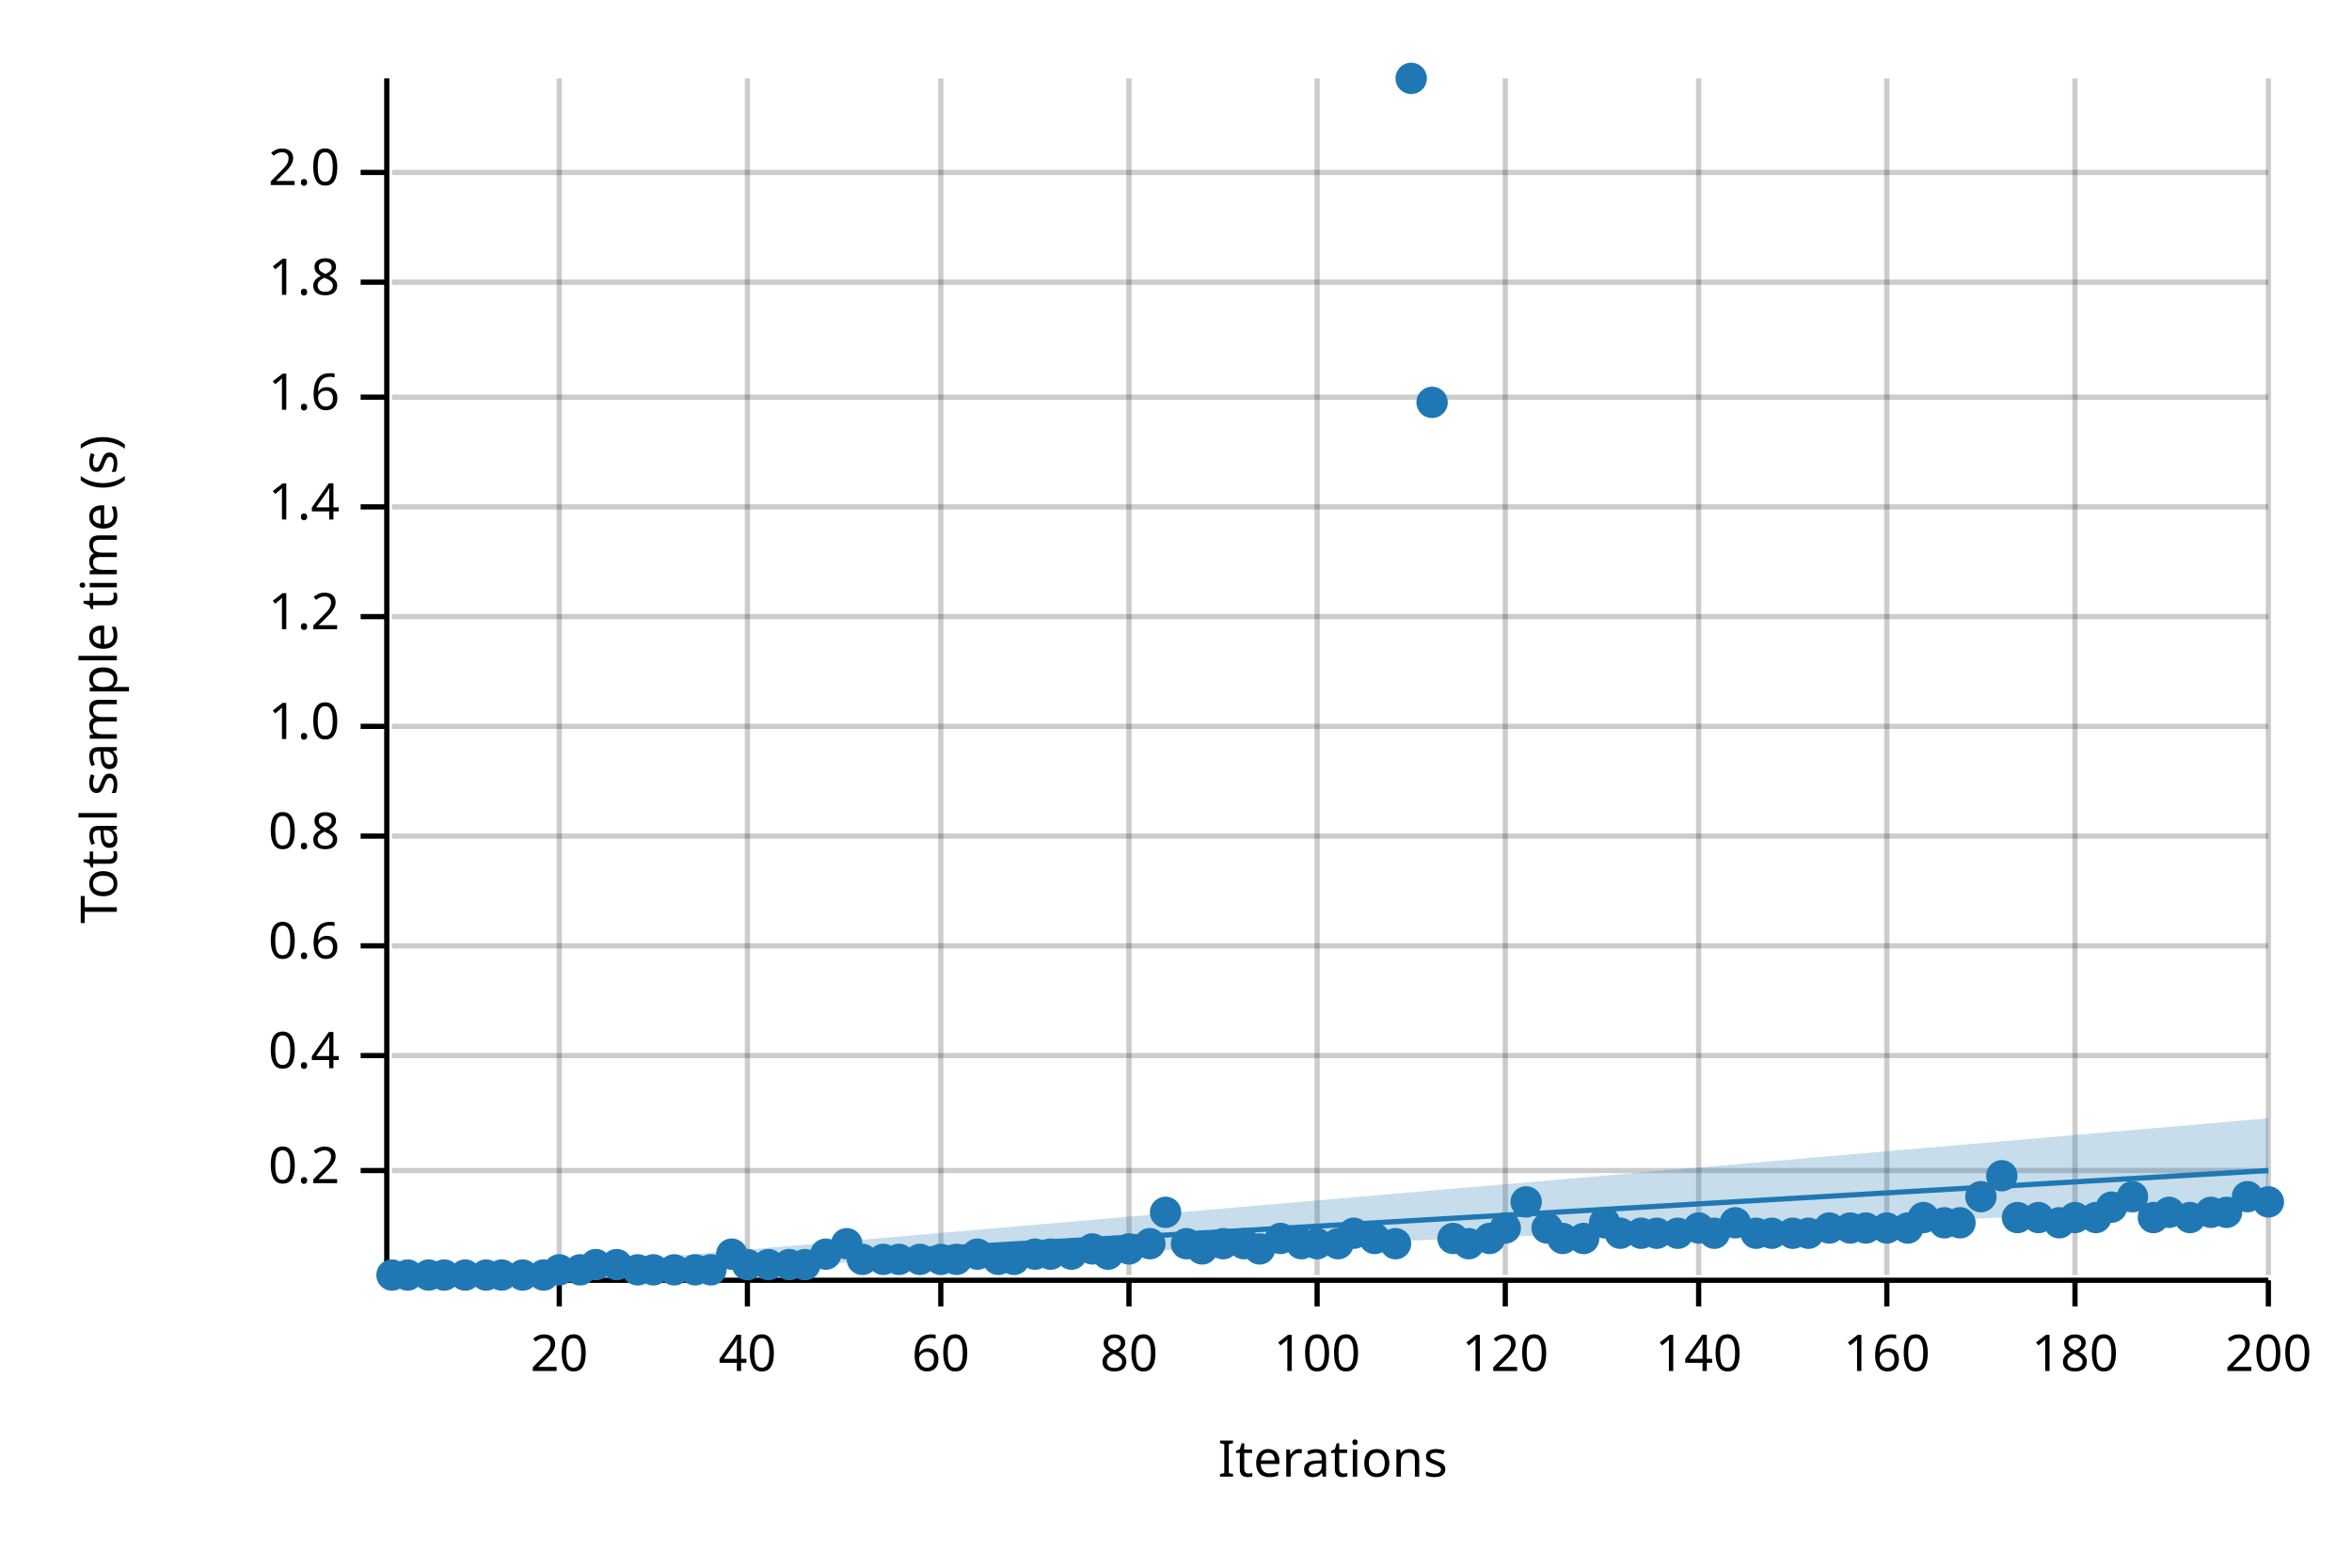
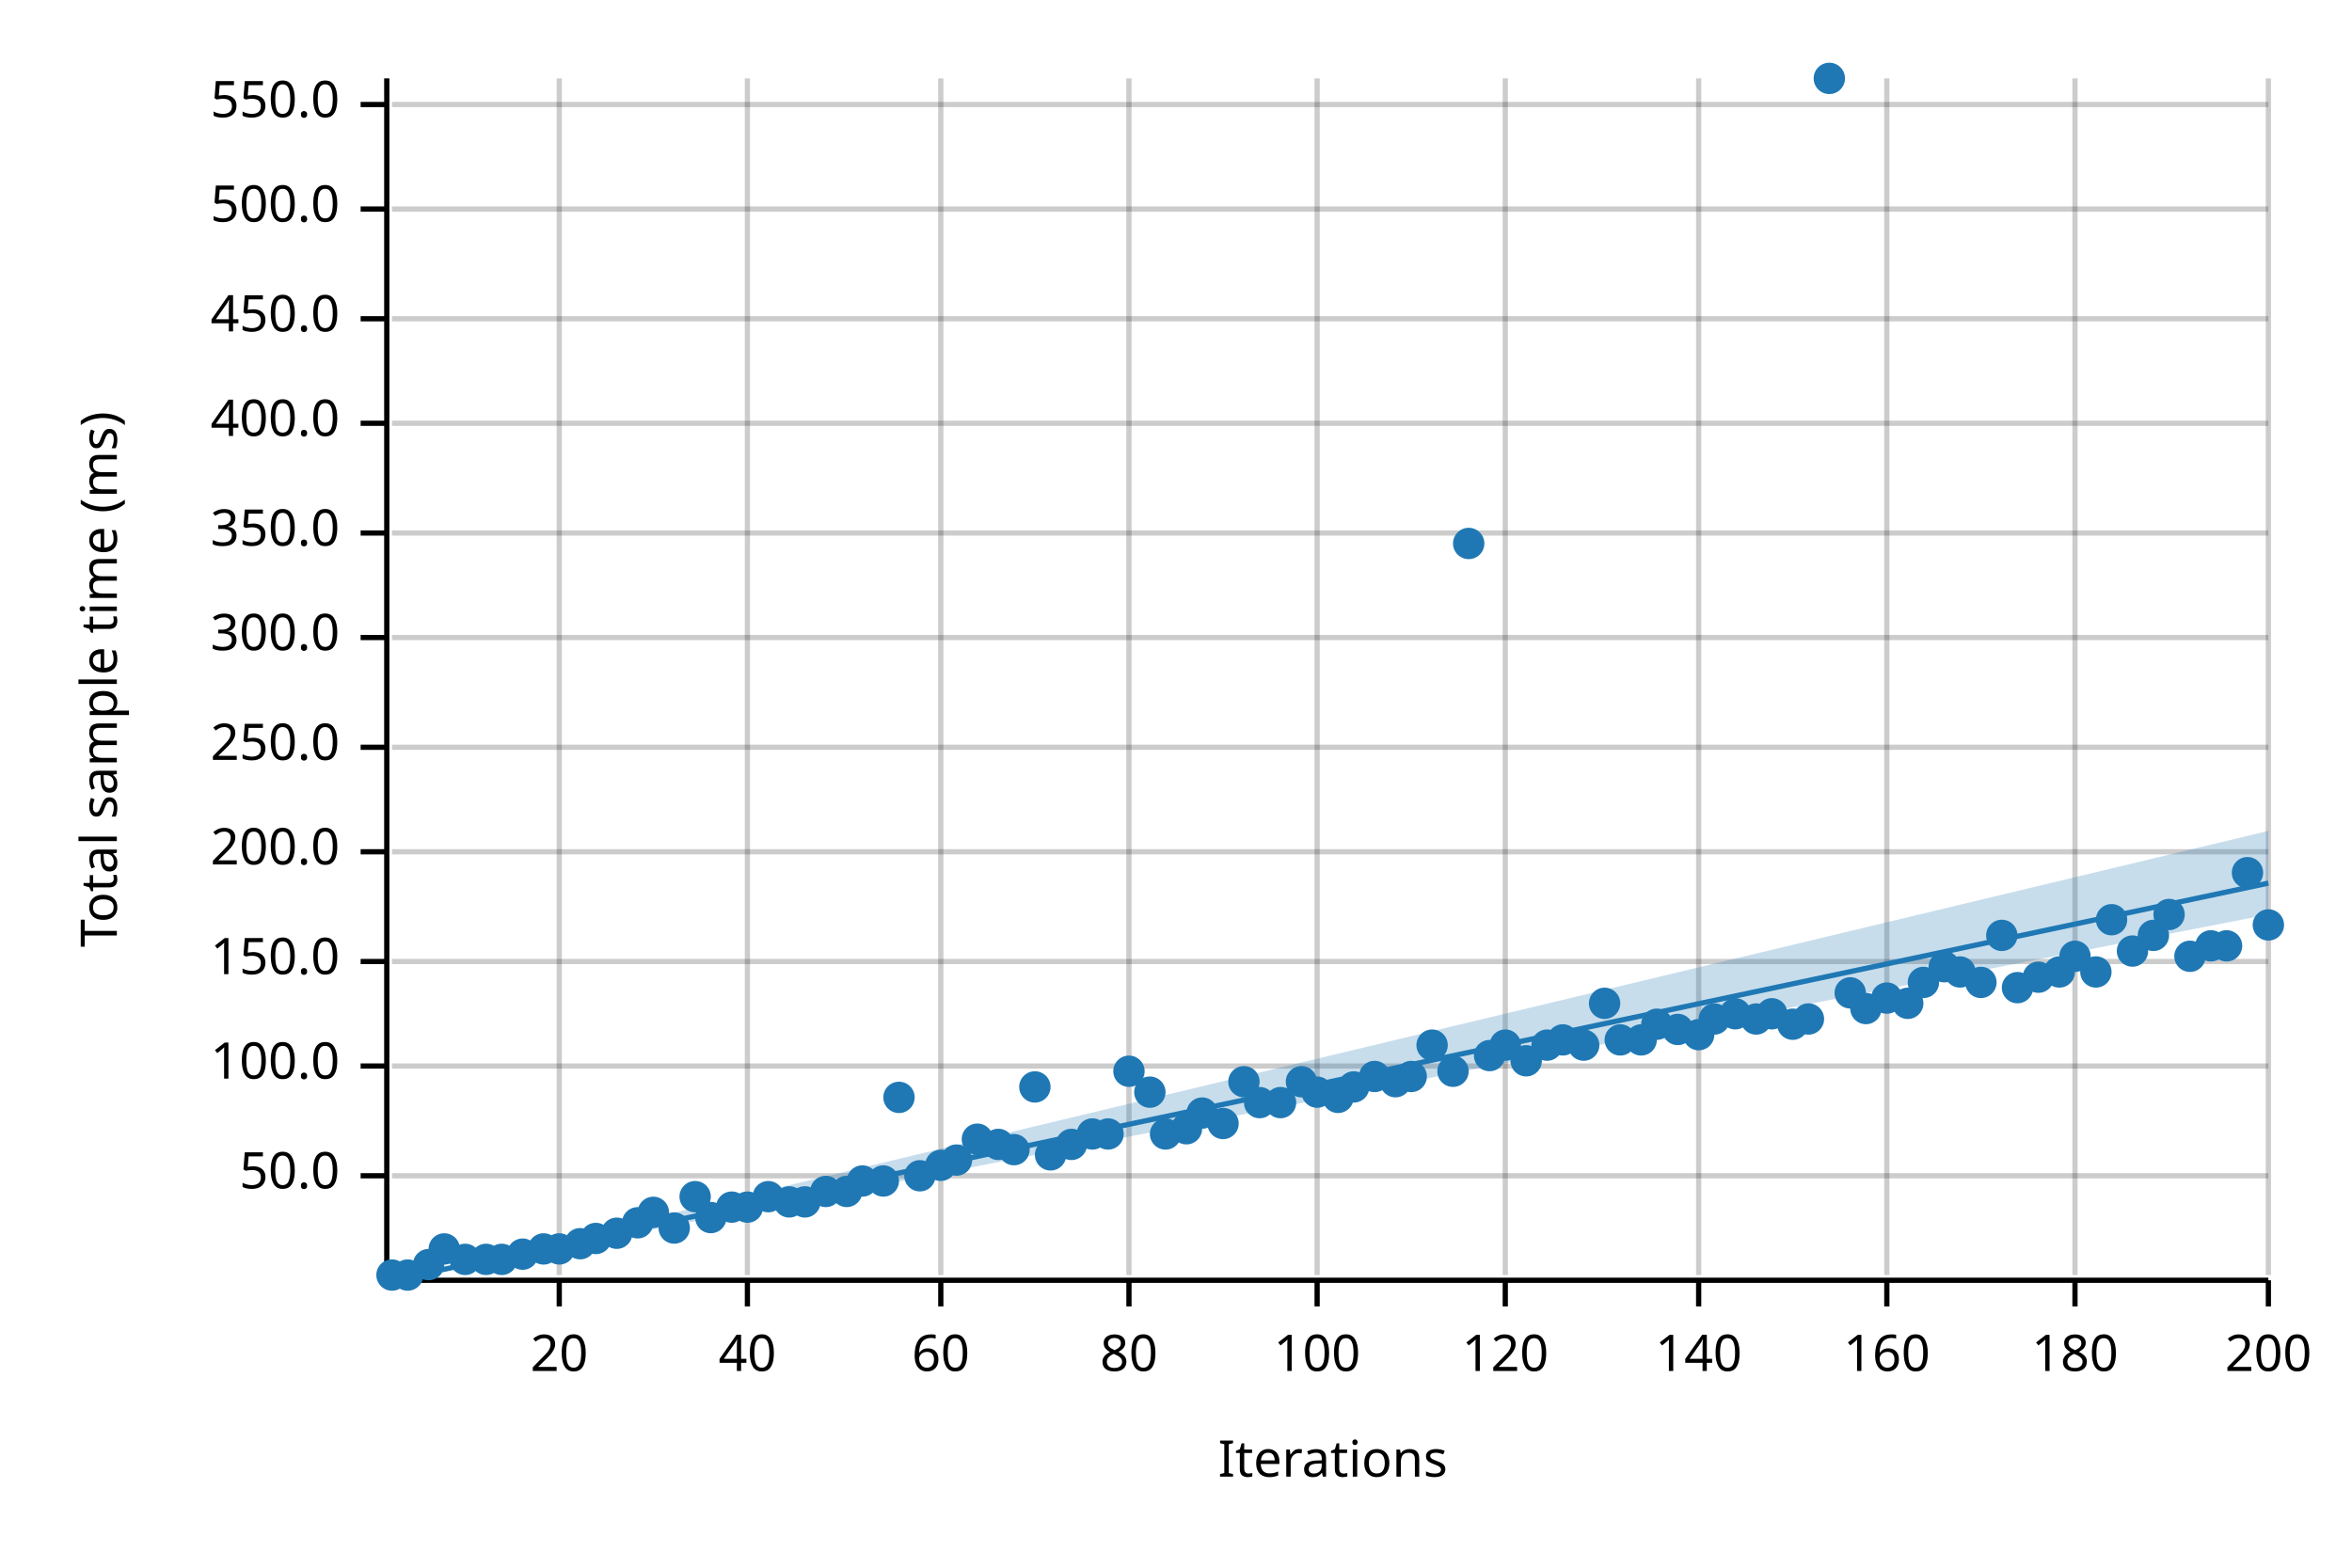
<svg xmlns="http://www.w3.org/2000/svg" width="450" height="300" viewBox="0 0 450 300">
  <text x="15" y="130" dy="0.76em" text-anchor="middle" font-family="sans-serif" font-size="9.677" opacity="1" fill="#000000" transform="rotate(270, 15, 130)">
- Total sample time (s)
+ Total sample time (ms)
</text>
  <text x="255" y="285" dy="-0.5ex" text-anchor="middle" font-family="sans-serif" font-size="9.677" opacity="1" fill="#000000">
Iterations
</text>
  <line opacity="0.2" stroke="#000000" stroke-width="1" x1="107" y1="244" x2="107" y2="15" />
  <line opacity="0.2" stroke="#000000" stroke-width="1" x1="143" y1="244" x2="143" y2="15" />
  <line opacity="0.2" stroke="#000000" stroke-width="1" x1="180" y1="244" x2="180" y2="15" />
  <line opacity="0.2" stroke="#000000" stroke-width="1" x1="216" y1="244" x2="216" y2="15" />
  <line opacity="0.2" stroke="#000000" stroke-width="1" x1="252" y1="244" x2="252" y2="15" />
  <line opacity="0.2" stroke="#000000" stroke-width="1" x1="288" y1="244" x2="288" y2="15" />
  <line opacity="0.2" stroke="#000000" stroke-width="1" x1="325" y1="244" x2="325" y2="15" />
  <line opacity="0.2" stroke="#000000" stroke-width="1" x1="361" y1="244" x2="361" y2="15" />
  <line opacity="0.2" stroke="#000000" stroke-width="1" x1="397" y1="244" x2="397" y2="15" />
  <line opacity="0.2" stroke="#000000" stroke-width="1" x1="434" y1="244" x2="434" y2="15" />
-   <line opacity="0.2" stroke="#000000" stroke-width="1" x1="75" y1="224" x2="434" y2="224" />
-   <line opacity="0.2" stroke="#000000" stroke-width="1" x1="75" y1="202" x2="434" y2="202" />
-   <line opacity="0.2" stroke="#000000" stroke-width="1" x1="75" y1="181" x2="434" y2="181" />
-   <line opacity="0.2" stroke="#000000" stroke-width="1" x1="75" y1="160" x2="434" y2="160" />
-   <line opacity="0.2" stroke="#000000" stroke-width="1" x1="75" y1="139" x2="434" y2="139" />
-   <line opacity="0.2" stroke="#000000" stroke-width="1" x1="75" y1="118" x2="434" y2="118" />
-   <line opacity="0.2" stroke="#000000" stroke-width="1" x1="75" y1="97" x2="434" y2="97" />
-   <line opacity="0.2" stroke="#000000" stroke-width="1" x1="75" y1="76" x2="434" y2="76" />
-   <line opacity="0.2" stroke="#000000" stroke-width="1" x1="75" y1="54" x2="434" y2="54" />
-   <line opacity="0.2" stroke="#000000" stroke-width="1" x1="75" y1="33" x2="434" y2="33" />
+   <line opacity="0.2" stroke="#000000" stroke-width="1" x1="75" y1="225" x2="434" y2="225" />
+   <line opacity="0.2" stroke="#000000" stroke-width="1" x1="75" y1="204" x2="434" y2="204" />
+   <line opacity="0.2" stroke="#000000" stroke-width="1" x1="75" y1="184" x2="434" y2="184" />
+   <line opacity="0.2" stroke="#000000" stroke-width="1" x1="75" y1="163" x2="434" y2="163" />
+   <line opacity="0.2" stroke="#000000" stroke-width="1" x1="75" y1="143" x2="434" y2="143" />
+   <line opacity="0.2" stroke="#000000" stroke-width="1" x1="75" y1="122" x2="434" y2="122" />
+   <line opacity="0.2" stroke="#000000" stroke-width="1" x1="75" y1="102" x2="434" y2="102" />
+   <line opacity="0.2" stroke="#000000" stroke-width="1" x1="75" y1="81" x2="434" y2="81" />
+   <line opacity="0.2" stroke="#000000" stroke-width="1" x1="75" y1="61" x2="434" y2="61" />
+   <line opacity="0.2" stroke="#000000" stroke-width="1" x1="75" y1="40" x2="434" y2="40" />
+   <line opacity="0.2" stroke="#000000" stroke-width="1" x1="75" y1="20" x2="434" y2="20" />
  <polyline fill="none" opacity="1" stroke="#000000" stroke-width="1" points="74,15 74,244 " />
-   <text x="65" y="224" dy="0.5ex" text-anchor="end" font-family="sans-serif" font-size="9.677" opacity="1" fill="#000000">
- 0.2
- </text>
-   <polyline fill="none" opacity="1" stroke="#000000" stroke-width="1" points="69,224 74,224 " />
-   <text x="65" y="202" dy="0.5ex" text-anchor="end" font-family="sans-serif" font-size="9.677" opacity="1" fill="#000000">
- 0.4
- </text>
-   <polyline fill="none" opacity="1" stroke="#000000" stroke-width="1" points="69,202 74,202 " />
-   <text x="65" y="181" dy="0.5ex" text-anchor="end" font-family="sans-serif" font-size="9.677" opacity="1" fill="#000000">
- 0.6
- </text>
-   <polyline fill="none" opacity="1" stroke="#000000" stroke-width="1" points="69,181 74,181 " />
-   <text x="65" y="160" dy="0.5ex" text-anchor="end" font-family="sans-serif" font-size="9.677" opacity="1" fill="#000000">
- 0.8
- </text>
-   <polyline fill="none" opacity="1" stroke="#000000" stroke-width="1" points="69,160 74,160 " />
-   <text x="65" y="139" dy="0.5ex" text-anchor="end" font-family="sans-serif" font-size="9.677" opacity="1" fill="#000000">
- 1.0
- </text>
-   <polyline fill="none" opacity="1" stroke="#000000" stroke-width="1" points="69,139 74,139 " />
-   <text x="65" y="118" dy="0.5ex" text-anchor="end" font-family="sans-serif" font-size="9.677" opacity="1" fill="#000000">
- 1.2
- </text>
-   <polyline fill="none" opacity="1" stroke="#000000" stroke-width="1" points="69,118 74,118 " />
-   <text x="65" y="97" dy="0.5ex" text-anchor="end" font-family="sans-serif" font-size="9.677" opacity="1" fill="#000000">
- 1.4
- </text>
-   <polyline fill="none" opacity="1" stroke="#000000" stroke-width="1" points="69,97 74,97 " />
-   <text x="65" y="76" dy="0.5ex" text-anchor="end" font-family="sans-serif" font-size="9.677" opacity="1" fill="#000000">
- 1.6
- </text>
-   <polyline fill="none" opacity="1" stroke="#000000" stroke-width="1" points="69,76 74,76 " />
-   <text x="65" y="54" dy="0.5ex" text-anchor="end" font-family="sans-serif" font-size="9.677" opacity="1" fill="#000000">
- 1.8
- </text>
-   <polyline fill="none" opacity="1" stroke="#000000" stroke-width="1" points="69,54 74,54 " />
-   <text x="65" y="33" dy="0.5ex" text-anchor="end" font-family="sans-serif" font-size="9.677" opacity="1" fill="#000000">
- 2.0
- </text>
-   <polyline fill="none" opacity="1" stroke="#000000" stroke-width="1" points="69,33 74,33 " />
+   <text x="65" y="225" dy="0.5ex" text-anchor="end" font-family="sans-serif" font-size="9.677" opacity="1" fill="#000000">
+ 50.0
+ </text>
+   <polyline fill="none" opacity="1" stroke="#000000" stroke-width="1" points="69,225 74,225 " />
+   <text x="65" y="204" dy="0.5ex" text-anchor="end" font-family="sans-serif" font-size="9.677" opacity="1" fill="#000000">
+ 100.0
+ </text>
+   <polyline fill="none" opacity="1" stroke="#000000" stroke-width="1" points="69,204 74,204 " />
+   <text x="65" y="184" dy="0.5ex" text-anchor="end" font-family="sans-serif" font-size="9.677" opacity="1" fill="#000000">
+ 150.0
+ </text>
+   <polyline fill="none" opacity="1" stroke="#000000" stroke-width="1" points="69,184 74,184 " />
+   <text x="65" y="163" dy="0.5ex" text-anchor="end" font-family="sans-serif" font-size="9.677" opacity="1" fill="#000000">
+ 200.0
+ </text>
+   <polyline fill="none" opacity="1" stroke="#000000" stroke-width="1" points="69,163 74,163 " />
+   <text x="65" y="143" dy="0.5ex" text-anchor="end" font-family="sans-serif" font-size="9.677" opacity="1" fill="#000000">
+ 250.0
+ </text>
+   <polyline fill="none" opacity="1" stroke="#000000" stroke-width="1" points="69,143 74,143 " />
+   <text x="65" y="122" dy="0.5ex" text-anchor="end" font-family="sans-serif" font-size="9.677" opacity="1" fill="#000000">
+ 300.0
+ </text>
+   <polyline fill="none" opacity="1" stroke="#000000" stroke-width="1" points="69,122 74,122 " />
+   <text x="65" y="102" dy="0.5ex" text-anchor="end" font-family="sans-serif" font-size="9.677" opacity="1" fill="#000000">
+ 350.0
+ </text>
+   <polyline fill="none" opacity="1" stroke="#000000" stroke-width="1" points="69,102 74,102 " />
+   <text x="65" y="81" dy="0.5ex" text-anchor="end" font-family="sans-serif" font-size="9.677" opacity="1" fill="#000000">
+ 400.0
+ </text>
+   <polyline fill="none" opacity="1" stroke="#000000" stroke-width="1" points="69,81 74,81 " />
+   <text x="65" y="61" dy="0.5ex" text-anchor="end" font-family="sans-serif" font-size="9.677" opacity="1" fill="#000000">
+ 450.0
+ </text>
+   <polyline fill="none" opacity="1" stroke="#000000" stroke-width="1" points="69,61 74,61 " />
+   <text x="65" y="40" dy="0.5ex" text-anchor="end" font-family="sans-serif" font-size="9.677" opacity="1" fill="#000000">
+ 500.0
+ </text>
+   <polyline fill="none" opacity="1" stroke="#000000" stroke-width="1" points="69,40 74,40 " />
+   <text x="65" y="20" dy="0.5ex" text-anchor="end" font-family="sans-serif" font-size="9.677" opacity="1" fill="#000000">
+ 550.0
+ </text>
+   <polyline fill="none" opacity="1" stroke="#000000" stroke-width="1" points="69,20 74,20 " />
  <polyline fill="none" opacity="1" stroke="#000000" stroke-width="1" points="75,245 434,245 " />
  <text x="107" y="255" dy="0.76em" text-anchor="middle" font-family="sans-serif" font-size="9.677" opacity="1" fill="#000000">
20
</text>
  <polyline fill="none" opacity="1" stroke="#000000" stroke-width="1" points="107,245 107,250 " />
  <text x="143" y="255" dy="0.76em" text-anchor="middle" font-family="sans-serif" font-size="9.677" opacity="1" fill="#000000">
40
</text>
  <polyline fill="none" opacity="1" stroke="#000000" stroke-width="1" points="143,245 143,250 " />
  <text x="180" y="255" dy="0.76em" text-anchor="middle" font-family="sans-serif" font-size="9.677" opacity="1" fill="#000000">
60
</text>
  <polyline fill="none" opacity="1" stroke="#000000" stroke-width="1" points="180,245 180,250 " />
  <text x="216" y="255" dy="0.76em" text-anchor="middle" font-family="sans-serif" font-size="9.677" opacity="1" fill="#000000">
80
</text>
  <polyline fill="none" opacity="1" stroke="#000000" stroke-width="1" points="216,245 216,250 " />
  <text x="252" y="255" dy="0.76em" text-anchor="middle" font-family="sans-serif" font-size="9.677" opacity="1" fill="#000000">
100
</text>
  <polyline fill="none" opacity="1" stroke="#000000" stroke-width="1" points="252,245 252,250 " />
  <text x="288" y="255" dy="0.76em" text-anchor="middle" font-family="sans-serif" font-size="9.677" opacity="1" fill="#000000">
120
</text>
  <polyline fill="none" opacity="1" stroke="#000000" stroke-width="1" points="288,245 288,250 " />
  <text x="325" y="255" dy="0.76em" text-anchor="middle" font-family="sans-serif" font-size="9.677" opacity="1" fill="#000000">
140
</text>
  <polyline fill="none" opacity="1" stroke="#000000" stroke-width="1" points="325,245 325,250 " />
  <text x="361" y="255" dy="0.76em" text-anchor="middle" font-family="sans-serif" font-size="9.677" opacity="1" fill="#000000">
160
</text>
  <polyline fill="none" opacity="1" stroke="#000000" stroke-width="1" points="361,245 361,250 " />
  <text x="397" y="255" dy="0.76em" text-anchor="middle" font-family="sans-serif" font-size="9.677" opacity="1" fill="#000000">
180
</text>
  <polyline fill="none" opacity="1" stroke="#000000" stroke-width="1" points="397,245 397,250 " />
  <text x="434" y="255" dy="0.76em" text-anchor="middle" font-family="sans-serif" font-size="9.677" opacity="1" fill="#000000">
200
</text>
  <polyline fill="none" opacity="1" stroke="#000000" stroke-width="1" points="434,245 434,250 " />
  <circle cx="75" cy="244" r="3" opacity="1" fill="#1F78B4" stroke="none" stroke-width="1" />
  <circle cx="78" cy="244" r="3" opacity="1" fill="#1F78B4" stroke="none" stroke-width="1" />
-   <circle cx="82" cy="244" r="3" opacity="1" fill="#1F78B4" stroke="none" stroke-width="1" />
-   <circle cx="85" cy="244" r="3" opacity="1" fill="#1F78B4" stroke="none" stroke-width="1" />
-   <circle cx="89" cy="244" r="3" opacity="1" fill="#1F78B4" stroke="none" stroke-width="1" />
-   <circle cx="93" cy="244" r="3" opacity="1" fill="#1F78B4" stroke="none" stroke-width="1" />
-   <circle cx="96" cy="244" r="3" opacity="1" fill="#1F78B4" stroke="none" stroke-width="1" />
-   <circle cx="100" cy="244" r="3" opacity="1" fill="#1F78B4" stroke="none" stroke-width="1" />
-   <circle cx="104" cy="244" r="3" opacity="1" fill="#1F78B4" stroke="none" stroke-width="1" />
-   <circle cx="107" cy="243" r="3" opacity="1" fill="#1F78B4" stroke="none" stroke-width="1" />
-   <circle cx="111" cy="243" r="3" opacity="1" fill="#1F78B4" stroke="none" stroke-width="1" />
-   <circle cx="114" cy="242" r="3" opacity="1" fill="#1F78B4" stroke="none" stroke-width="1" />
-   <circle cx="118" cy="242" r="3" opacity="1" fill="#1F78B4" stroke="none" stroke-width="1" />
-   <circle cx="122" cy="243" r="3" opacity="1" fill="#1F78B4" stroke="none" stroke-width="1" />
-   <circle cx="125" cy="243" r="3" opacity="1" fill="#1F78B4" stroke="none" stroke-width="1" />
-   <circle cx="129" cy="243" r="3" opacity="1" fill="#1F78B4" stroke="none" stroke-width="1" />
-   <circle cx="133" cy="243" r="3" opacity="1" fill="#1F78B4" stroke="none" stroke-width="1" />
-   <circle cx="136" cy="243" r="3" opacity="1" fill="#1F78B4" stroke="none" stroke-width="1" />
-   <circle cx="140" cy="240" r="3" opacity="1" fill="#1F78B4" stroke="none" stroke-width="1" />
-   <circle cx="143" cy="242" r="3" opacity="1" fill="#1F78B4" stroke="none" stroke-width="1" />
-   <circle cx="147" cy="242" r="3" opacity="1" fill="#1F78B4" stroke="none" stroke-width="1" />
-   <circle cx="151" cy="242" r="3" opacity="1" fill="#1F78B4" stroke="none" stroke-width="1" />
-   <circle cx="154" cy="242" r="3" opacity="1" fill="#1F78B4" stroke="none" stroke-width="1" />
-   <circle cx="158" cy="240" r="3" opacity="1" fill="#1F78B4" stroke="none" stroke-width="1" />
-   <circle cx="162" cy="238" r="3" opacity="1" fill="#1F78B4" stroke="none" stroke-width="1" />
-   <circle cx="165" cy="241" r="3" opacity="1" fill="#1F78B4" stroke="none" stroke-width="1" />
-   <circle cx="169" cy="241" r="3" opacity="1" fill="#1F78B4" stroke="none" stroke-width="1" />
-   <circle cx="172" cy="241" r="3" opacity="1" fill="#1F78B4" stroke="none" stroke-width="1" />
-   <circle cx="176" cy="241" r="3" opacity="1" fill="#1F78B4" stroke="none" stroke-width="1" />
-   <circle cx="180" cy="241" r="3" opacity="1" fill="#1F78B4" stroke="none" stroke-width="1" />
-   <circle cx="183" cy="241" r="3" opacity="1" fill="#1F78B4" stroke="none" stroke-width="1" />
-   <circle cx="187" cy="240" r="3" opacity="1" fill="#1F78B4" stroke="none" stroke-width="1" />
-   <circle cx="191" cy="241" r="3" opacity="1" fill="#1F78B4" stroke="none" stroke-width="1" />
-   <circle cx="194" cy="241" r="3" opacity="1" fill="#1F78B4" stroke="none" stroke-width="1" />
-   <circle cx="198" cy="240" r="3" opacity="1" fill="#1F78B4" stroke="none" stroke-width="1" />
-   <circle cx="201" cy="240" r="3" opacity="1" fill="#1F78B4" stroke="none" stroke-width="1" />
-   <circle cx="205" cy="240" r="3" opacity="1" fill="#1F78B4" stroke="none" stroke-width="1" />
-   <circle cx="209" cy="239" r="3" opacity="1" fill="#1F78B4" stroke="none" stroke-width="1" />
-   <circle cx="212" cy="240" r="3" opacity="1" fill="#1F78B4" stroke="none" stroke-width="1" />
-   <circle cx="216" cy="239" r="3" opacity="1" fill="#1F78B4" stroke="none" stroke-width="1" />
-   <circle cx="220" cy="238" r="3" opacity="1" fill="#1F78B4" stroke="none" stroke-width="1" />
-   <circle cx="223" cy="232" r="3" opacity="1" fill="#1F78B4" stroke="none" stroke-width="1" />
-   <circle cx="227" cy="238" r="3" opacity="1" fill="#1F78B4" stroke="none" stroke-width="1" />
-   <circle cx="230" cy="239" r="3" opacity="1" fill="#1F78B4" stroke="none" stroke-width="1" />
-   <circle cx="234" cy="238" r="3" opacity="1" fill="#1F78B4" stroke="none" stroke-width="1" />
-   <circle cx="238" cy="238" r="3" opacity="1" fill="#1F78B4" stroke="none" stroke-width="1" />
-   <circle cx="241" cy="239" r="3" opacity="1" fill="#1F78B4" stroke="none" stroke-width="1" />
-   <circle cx="245" cy="237" r="3" opacity="1" fill="#1F78B4" stroke="none" stroke-width="1" />
-   <circle cx="249" cy="238" r="3" opacity="1" fill="#1F78B4" stroke="none" stroke-width="1" />
-   <circle cx="252" cy="238" r="3" opacity="1" fill="#1F78B4" stroke="none" stroke-width="1" />
-   <circle cx="256" cy="238" r="3" opacity="1" fill="#1F78B4" stroke="none" stroke-width="1" />
-   <circle cx="259" cy="236" r="3" opacity="1" fill="#1F78B4" stroke="none" stroke-width="1" />
-   <circle cx="263" cy="237" r="3" opacity="1" fill="#1F78B4" stroke="none" stroke-width="1" />
-   <circle cx="267" cy="238" r="3" opacity="1" fill="#1F78B4" stroke="none" stroke-width="1" />
-   <circle cx="270" cy="15" r="3" opacity="1" fill="#1F78B4" stroke="none" stroke-width="1" />
-   <circle cx="274" cy="77" r="3" opacity="1" fill="#1F78B4" stroke="none" stroke-width="1" />
-   <circle cx="278" cy="237" r="3" opacity="1" fill="#1F78B4" stroke="none" stroke-width="1" />
-   <circle cx="281" cy="238" r="3" opacity="1" fill="#1F78B4" stroke="none" stroke-width="1" />
-   <circle cx="285" cy="237" r="3" opacity="1" fill="#1F78B4" stroke="none" stroke-width="1" />
-   <circle cx="288" cy="235" r="3" opacity="1" fill="#1F78B4" stroke="none" stroke-width="1" />
-   <circle cx="292" cy="230" r="3" opacity="1" fill="#1F78B4" stroke="none" stroke-width="1" />
-   <circle cx="296" cy="235" r="3" opacity="1" fill="#1F78B4" stroke="none" stroke-width="1" />
-   <circle cx="299" cy="237" r="3" opacity="1" fill="#1F78B4" stroke="none" stroke-width="1" />
-   <circle cx="303" cy="237" r="3" opacity="1" fill="#1F78B4" stroke="none" stroke-width="1" />
-   <circle cx="307" cy="234" r="3" opacity="1" fill="#1F78B4" stroke="none" stroke-width="1" />
-   <circle cx="310" cy="236" r="3" opacity="1" fill="#1F78B4" stroke="none" stroke-width="1" />
-   <circle cx="314" cy="236" r="3" opacity="1" fill="#1F78B4" stroke="none" stroke-width="1" />
-   <circle cx="317" cy="236" r="3" opacity="1" fill="#1F78B4" stroke="none" stroke-width="1" />
-   <circle cx="321" cy="236" r="3" opacity="1" fill="#1F78B4" stroke="none" stroke-width="1" />
-   <circle cx="325" cy="235" r="3" opacity="1" fill="#1F78B4" stroke="none" stroke-width="1" />
-   <circle cx="328" cy="236" r="3" opacity="1" fill="#1F78B4" stroke="none" stroke-width="1" />
-   <circle cx="332" cy="234" r="3" opacity="1" fill="#1F78B4" stroke="none" stroke-width="1" />
-   <circle cx="336" cy="236" r="3" opacity="1" fill="#1F78B4" stroke="none" stroke-width="1" />
-   <circle cx="339" cy="236" r="3" opacity="1" fill="#1F78B4" stroke="none" stroke-width="1" />
-   <circle cx="343" cy="236" r="3" opacity="1" fill="#1F78B4" stroke="none" stroke-width="1" />
-   <circle cx="346" cy="236" r="3" opacity="1" fill="#1F78B4" stroke="none" stroke-width="1" />
-   <circle cx="350" cy="235" r="3" opacity="1" fill="#1F78B4" stroke="none" stroke-width="1" />
-   <circle cx="354" cy="235" r="3" opacity="1" fill="#1F78B4" stroke="none" stroke-width="1" />
-   <circle cx="357" cy="235" r="3" opacity="1" fill="#1F78B4" stroke="none" stroke-width="1" />
-   <circle cx="361" cy="235" r="3" opacity="1" fill="#1F78B4" stroke="none" stroke-width="1" />
-   <circle cx="365" cy="235" r="3" opacity="1" fill="#1F78B4" stroke="none" stroke-width="1" />
-   <circle cx="368" cy="233" r="3" opacity="1" fill="#1F78B4" stroke="none" stroke-width="1" />
-   <circle cx="372" cy="234" r="3" opacity="1" fill="#1F78B4" stroke="none" stroke-width="1" />
-   <circle cx="375" cy="234" r="3" opacity="1" fill="#1F78B4" stroke="none" stroke-width="1" />
-   <circle cx="379" cy="229" r="3" opacity="1" fill="#1F78B4" stroke="none" stroke-width="1" />
-   <circle cx="383" cy="225" r="3" opacity="1" fill="#1F78B4" stroke="none" stroke-width="1" />
-   <circle cx="386" cy="233" r="3" opacity="1" fill="#1F78B4" stroke="none" stroke-width="1" />
-   <circle cx="390" cy="233" r="3" opacity="1" fill="#1F78B4" stroke="none" stroke-width="1" />
-   <circle cx="394" cy="234" r="3" opacity="1" fill="#1F78B4" stroke="none" stroke-width="1" />
-   <circle cx="397" cy="233" r="3" opacity="1" fill="#1F78B4" stroke="none" stroke-width="1" />
-   <circle cx="401" cy="233" r="3" opacity="1" fill="#1F78B4" stroke="none" stroke-width="1" />
-   <circle cx="404" cy="231" r="3" opacity="1" fill="#1F78B4" stroke="none" stroke-width="1" />
-   <circle cx="408" cy="229" r="3" opacity="1" fill="#1F78B4" stroke="none" stroke-width="1" />
-   <circle cx="412" cy="233" r="3" opacity="1" fill="#1F78B4" stroke="none" stroke-width="1" />
-   <circle cx="415" cy="232" r="3" opacity="1" fill="#1F78B4" stroke="none" stroke-width="1" />
-   <circle cx="419" cy="233" r="3" opacity="1" fill="#1F78B4" stroke="none" stroke-width="1" />
-   <circle cx="423" cy="232" r="3" opacity="1" fill="#1F78B4" stroke="none" stroke-width="1" />
-   <circle cx="426" cy="232" r="3" opacity="1" fill="#1F78B4" stroke="none" stroke-width="1" />
-   <circle cx="430" cy="229" r="3" opacity="1" fill="#1F78B4" stroke="none" stroke-width="1" />
-   <circle cx="434" cy="230" r="3" opacity="1" fill="#1F78B4" stroke="none" stroke-width="1" />
-   <polyline fill="none" opacity="1" stroke="#1F78B4" stroke-width="1" points="75,245 434,224 " />
-   <polygon opacity="0.25" fill="#1F78B4" points="75,245 434,231 434,214 " />
+   <circle cx="82" cy="242" r="3" opacity="1" fill="#1F78B4" stroke="none" stroke-width="1" />
+   <circle cx="85" cy="239" r="3" opacity="1" fill="#1F78B4" stroke="none" stroke-width="1" />
+   <circle cx="89" cy="241" r="3" opacity="1" fill="#1F78B4" stroke="none" stroke-width="1" />
+   <circle cx="93" cy="241" r="3" opacity="1" fill="#1F78B4" stroke="none" stroke-width="1" />
+   <circle cx="96" cy="241" r="3" opacity="1" fill="#1F78B4" stroke="none" stroke-width="1" />
+   <circle cx="100" cy="240" r="3" opacity="1" fill="#1F78B4" stroke="none" stroke-width="1" />
+   <circle cx="104" cy="239" r="3" opacity="1" fill="#1F78B4" stroke="none" stroke-width="1" />
+   <circle cx="107" cy="239" r="3" opacity="1" fill="#1F78B4" stroke="none" stroke-width="1" />
+   <circle cx="111" cy="238" r="3" opacity="1" fill="#1F78B4" stroke="none" stroke-width="1" />
+   <circle cx="114" cy="237" r="3" opacity="1" fill="#1F78B4" stroke="none" stroke-width="1" />
+   <circle cx="118" cy="236" r="3" opacity="1" fill="#1F78B4" stroke="none" stroke-width="1" />
+   <circle cx="122" cy="234" r="3" opacity="1" fill="#1F78B4" stroke="none" stroke-width="1" />
+   <circle cx="125" cy="232" r="3" opacity="1" fill="#1F78B4" stroke="none" stroke-width="1" />
+   <circle cx="129" cy="235" r="3" opacity="1" fill="#1F78B4" stroke="none" stroke-width="1" />
+   <circle cx="133" cy="229" r="3" opacity="1" fill="#1F78B4" stroke="none" stroke-width="1" />
+   <circle cx="136" cy="233" r="3" opacity="1" fill="#1F78B4" stroke="none" stroke-width="1" />
+   <circle cx="140" cy="231" r="3" opacity="1" fill="#1F78B4" stroke="none" stroke-width="1" />
+   <circle cx="143" cy="231" r="3" opacity="1" fill="#1F78B4" stroke="none" stroke-width="1" />
+   <circle cx="147" cy="229" r="3" opacity="1" fill="#1F78B4" stroke="none" stroke-width="1" />
+   <circle cx="151" cy="230" r="3" opacity="1" fill="#1F78B4" stroke="none" stroke-width="1" />
+   <circle cx="154" cy="230" r="3" opacity="1" fill="#1F78B4" stroke="none" stroke-width="1" />
+   <circle cx="158" cy="228" r="3" opacity="1" fill="#1F78B4" stroke="none" stroke-width="1" />
+   <circle cx="162" cy="228" r="3" opacity="1" fill="#1F78B4" stroke="none" stroke-width="1" />
+   <circle cx="165" cy="226" r="3" opacity="1" fill="#1F78B4" stroke="none" stroke-width="1" />
+   <circle cx="169" cy="226" r="3" opacity="1" fill="#1F78B4" stroke="none" stroke-width="1" />
+   <circle cx="172" cy="210" r="3" opacity="1" fill="#1F78B4" stroke="none" stroke-width="1" />
+   <circle cx="176" cy="225" r="3" opacity="1" fill="#1F78B4" stroke="none" stroke-width="1" />
+   <circle cx="180" cy="223" r="3" opacity="1" fill="#1F78B4" stroke="none" stroke-width="1" />
+   <circle cx="183" cy="222" r="3" opacity="1" fill="#1F78B4" stroke="none" stroke-width="1" />
+   <circle cx="187" cy="218" r="3" opacity="1" fill="#1F78B4" stroke="none" stroke-width="1" />
+   <circle cx="191" cy="219" r="3" opacity="1" fill="#1F78B4" stroke="none" stroke-width="1" />
+   <circle cx="194" cy="220" r="3" opacity="1" fill="#1F78B4" stroke="none" stroke-width="1" />
+   <circle cx="198" cy="208" r="3" opacity="1" fill="#1F78B4" stroke="none" stroke-width="1" />
+   <circle cx="201" cy="221" r="3" opacity="1" fill="#1F78B4" stroke="none" stroke-width="1" />
+   <circle cx="205" cy="219" r="3" opacity="1" fill="#1F78B4" stroke="none" stroke-width="1" />
+   <circle cx="209" cy="217" r="3" opacity="1" fill="#1F78B4" stroke="none" stroke-width="1" />
+   <circle cx="212" cy="217" r="3" opacity="1" fill="#1F78B4" stroke="none" stroke-width="1" />
+   <circle cx="216" cy="205" r="3" opacity="1" fill="#1F78B4" stroke="none" stroke-width="1" />
+   <circle cx="220" cy="209" r="3" opacity="1" fill="#1F78B4" stroke="none" stroke-width="1" />
+   <circle cx="223" cy="217" r="3" opacity="1" fill="#1F78B4" stroke="none" stroke-width="1" />
+   <circle cx="227" cy="216" r="3" opacity="1" fill="#1F78B4" stroke="none" stroke-width="1" />
+   <circle cx="230" cy="213" r="3" opacity="1" fill="#1F78B4" stroke="none" stroke-width="1" />
+   <circle cx="234" cy="215" r="3" opacity="1" fill="#1F78B4" stroke="none" stroke-width="1" />
+   <circle cx="238" cy="207" r="3" opacity="1" fill="#1F78B4" stroke="none" stroke-width="1" />
+   <circle cx="241" cy="211" r="3" opacity="1" fill="#1F78B4" stroke="none" stroke-width="1" />
+   <circle cx="245" cy="211" r="3" opacity="1" fill="#1F78B4" stroke="none" stroke-width="1" />
+   <circle cx="249" cy="207" r="3" opacity="1" fill="#1F78B4" stroke="none" stroke-width="1" />
+   <circle cx="252" cy="209" r="3" opacity="1" fill="#1F78B4" stroke="none" stroke-width="1" />
+   <circle cx="256" cy="210" r="3" opacity="1" fill="#1F78B4" stroke="none" stroke-width="1" />
+   <circle cx="259" cy="208" r="3" opacity="1" fill="#1F78B4" stroke="none" stroke-width="1" />
+   <circle cx="263" cy="206" r="3" opacity="1" fill="#1F78B4" stroke="none" stroke-width="1" />
+   <circle cx="267" cy="207" r="3" opacity="1" fill="#1F78B4" stroke="none" stroke-width="1" />
+   <circle cx="270" cy="206" r="3" opacity="1" fill="#1F78B4" stroke="none" stroke-width="1" />
+   <circle cx="274" cy="200" r="3" opacity="1" fill="#1F78B4" stroke="none" stroke-width="1" />
+   <circle cx="278" cy="205" r="3" opacity="1" fill="#1F78B4" stroke="none" stroke-width="1" />
+   <circle cx="281" cy="104" r="3" opacity="1" fill="#1F78B4" stroke="none" stroke-width="1" />
+   <circle cx="285" cy="202" r="3" opacity="1" fill="#1F78B4" stroke="none" stroke-width="1" />
+   <circle cx="288" cy="200" r="3" opacity="1" fill="#1F78B4" stroke="none" stroke-width="1" />
+   <circle cx="292" cy="203" r="3" opacity="1" fill="#1F78B4" stroke="none" stroke-width="1" />
+   <circle cx="296" cy="200" r="3" opacity="1" fill="#1F78B4" stroke="none" stroke-width="1" />
+   <circle cx="299" cy="199" r="3" opacity="1" fill="#1F78B4" stroke="none" stroke-width="1" />
+   <circle cx="303" cy="200" r="3" opacity="1" fill="#1F78B4" stroke="none" stroke-width="1" />
+   <circle cx="307" cy="192" r="3" opacity="1" fill="#1F78B4" stroke="none" stroke-width="1" />
+   <circle cx="310" cy="199" r="3" opacity="1" fill="#1F78B4" stroke="none" stroke-width="1" />
+   <circle cx="314" cy="199" r="3" opacity="1" fill="#1F78B4" stroke="none" stroke-width="1" />
+   <circle cx="317" cy="196" r="3" opacity="1" fill="#1F78B4" stroke="none" stroke-width="1" />
+   <circle cx="321" cy="197" r="3" opacity="1" fill="#1F78B4" stroke="none" stroke-width="1" />
+   <circle cx="325" cy="198" r="3" opacity="1" fill="#1F78B4" stroke="none" stroke-width="1" />
+   <circle cx="328" cy="195" r="3" opacity="1" fill="#1F78B4" stroke="none" stroke-width="1" />
+   <circle cx="332" cy="194" r="3" opacity="1" fill="#1F78B4" stroke="none" stroke-width="1" />
+   <circle cx="336" cy="195" r="3" opacity="1" fill="#1F78B4" stroke="none" stroke-width="1" />
+   <circle cx="339" cy="194" r="3" opacity="1" fill="#1F78B4" stroke="none" stroke-width="1" />
+   <circle cx="343" cy="196" r="3" opacity="1" fill="#1F78B4" stroke="none" stroke-width="1" />
+   <circle cx="346" cy="195" r="3" opacity="1" fill="#1F78B4" stroke="none" stroke-width="1" />
+   <circle cx="350" cy="15" r="3" opacity="1" fill="#1F78B4" stroke="none" stroke-width="1" />
+   <circle cx="354" cy="190" r="3" opacity="1" fill="#1F78B4" stroke="none" stroke-width="1" />
+   <circle cx="357" cy="193" r="3" opacity="1" fill="#1F78B4" stroke="none" stroke-width="1" />
+   <circle cx="361" cy="191" r="3" opacity="1" fill="#1F78B4" stroke="none" stroke-width="1" />
+   <circle cx="365" cy="192" r="3" opacity="1" fill="#1F78B4" stroke="none" stroke-width="1" />
+   <circle cx="368" cy="188" r="3" opacity="1" fill="#1F78B4" stroke="none" stroke-width="1" />
+   <circle cx="372" cy="185" r="3" opacity="1" fill="#1F78B4" stroke="none" stroke-width="1" />
+   <circle cx="375" cy="186" r="3" opacity="1" fill="#1F78B4" stroke="none" stroke-width="1" />
+   <circle cx="379" cy="188" r="3" opacity="1" fill="#1F78B4" stroke="none" stroke-width="1" />
+   <circle cx="383" cy="179" r="3" opacity="1" fill="#1F78B4" stroke="none" stroke-width="1" />
+   <circle cx="386" cy="189" r="3" opacity="1" fill="#1F78B4" stroke="none" stroke-width="1" />
+   <circle cx="390" cy="187" r="3" opacity="1" fill="#1F78B4" stroke="none" stroke-width="1" />
+   <circle cx="394" cy="186" r="3" opacity="1" fill="#1F78B4" stroke="none" stroke-width="1" />
+   <circle cx="397" cy="183" r="3" opacity="1" fill="#1F78B4" stroke="none" stroke-width="1" />
+   <circle cx="401" cy="186" r="3" opacity="1" fill="#1F78B4" stroke="none" stroke-width="1" />
+   <circle cx="404" cy="176" r="3" opacity="1" fill="#1F78B4" stroke="none" stroke-width="1" />
+   <circle cx="408" cy="182" r="3" opacity="1" fill="#1F78B4" stroke="none" stroke-width="1" />
+   <circle cx="412" cy="179" r="3" opacity="1" fill="#1F78B4" stroke="none" stroke-width="1" />
+   <circle cx="415" cy="175" r="3" opacity="1" fill="#1F78B4" stroke="none" stroke-width="1" />
+   <circle cx="419" cy="183" r="3" opacity="1" fill="#1F78B4" stroke="none" stroke-width="1" />
+   <circle cx="423" cy="181" r="3" opacity="1" fill="#1F78B4" stroke="none" stroke-width="1" />
+   <circle cx="426" cy="181" r="3" opacity="1" fill="#1F78B4" stroke="none" stroke-width="1" />
+   <circle cx="430" cy="167" r="3" opacity="1" fill="#1F78B4" stroke="none" stroke-width="1" />
+   <circle cx="434" cy="177" r="3" opacity="1" fill="#1F78B4" stroke="none" stroke-width="1" />
+   <polyline fill="none" opacity="1" stroke="#1F78B4" stroke-width="1" points="75,245 434,169 " />
+   <polygon opacity="0.25" fill="#1F78B4" points="75,245 434,175 434,159 " />
</svg>
